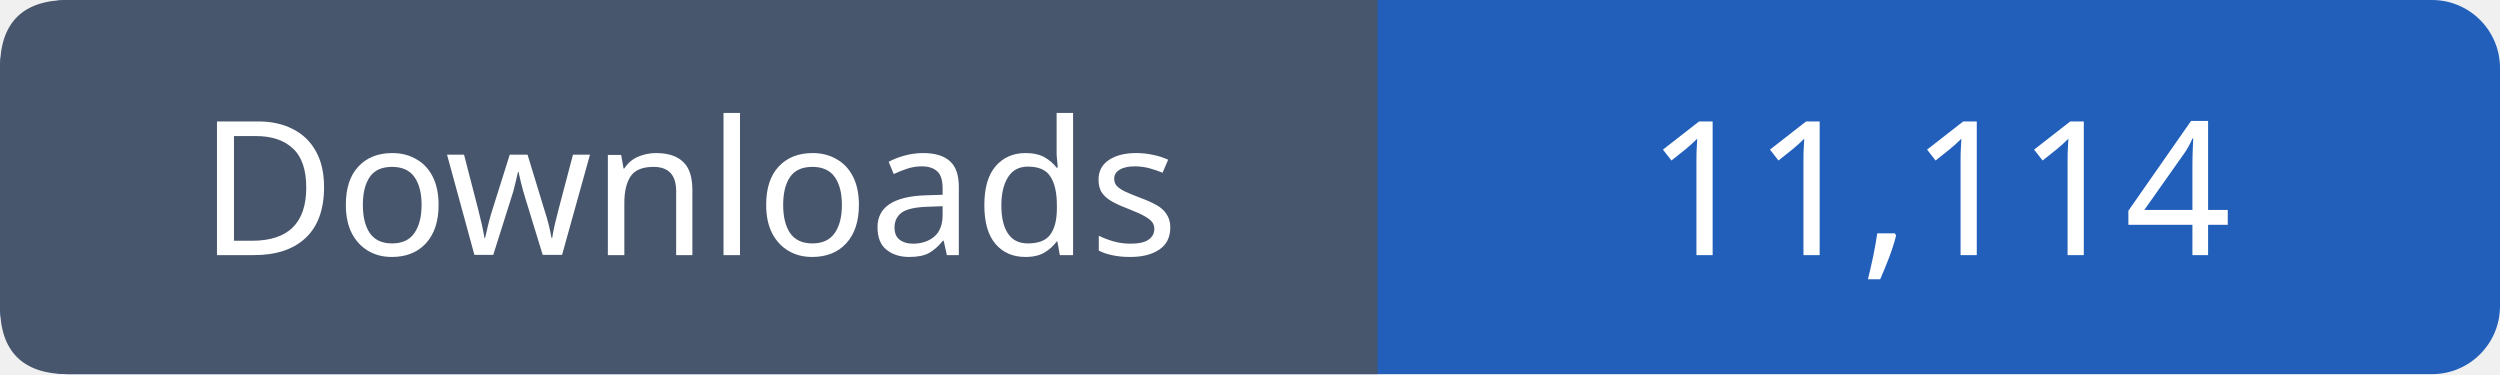
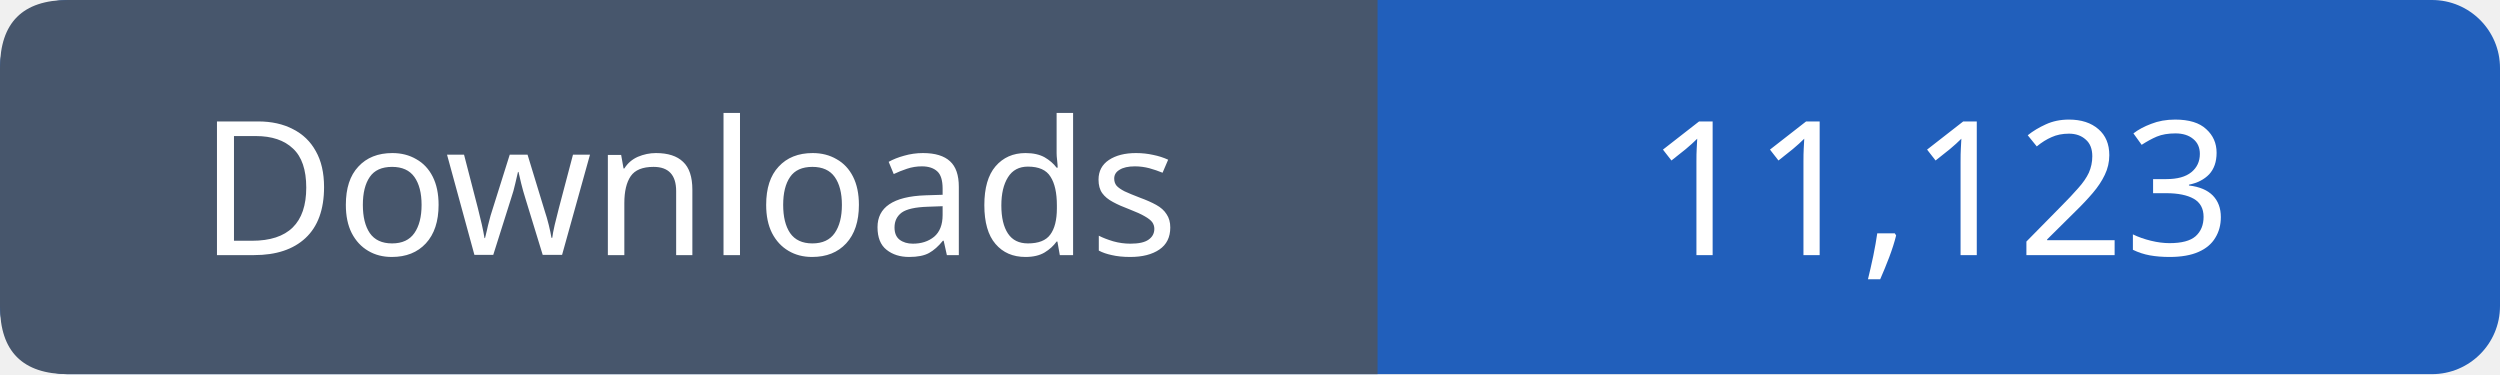
- <svg xmlns="http://www.w3.org/2000/svg" width="147" height="22" viewBox="0 0 147 22" role="img" aria-label="Downloads: 11,114">
+ <svg xmlns="http://www.w3.org/2000/svg" width="147" height="22" viewBox="0 0 147 22" role="img" aria-label="Downloads: 11,123">
  <rect width="147" height="22" rx="4" fill="#215fbb" />
  <path fill="#47566c" d="M4 0h77v22H4q-4 0-4-4V4q0-4 4-4" />
  <g font-family="Verdana,sans-serif" font-size="11" fill="white" text-anchor="middle">
    <text x="40.5" y="15">Downloads</text>
-     <text x="114.0" y="15">11,114</text>
+     <text x="114.0" y="15">11,123</text>
  </g>
</svg>
